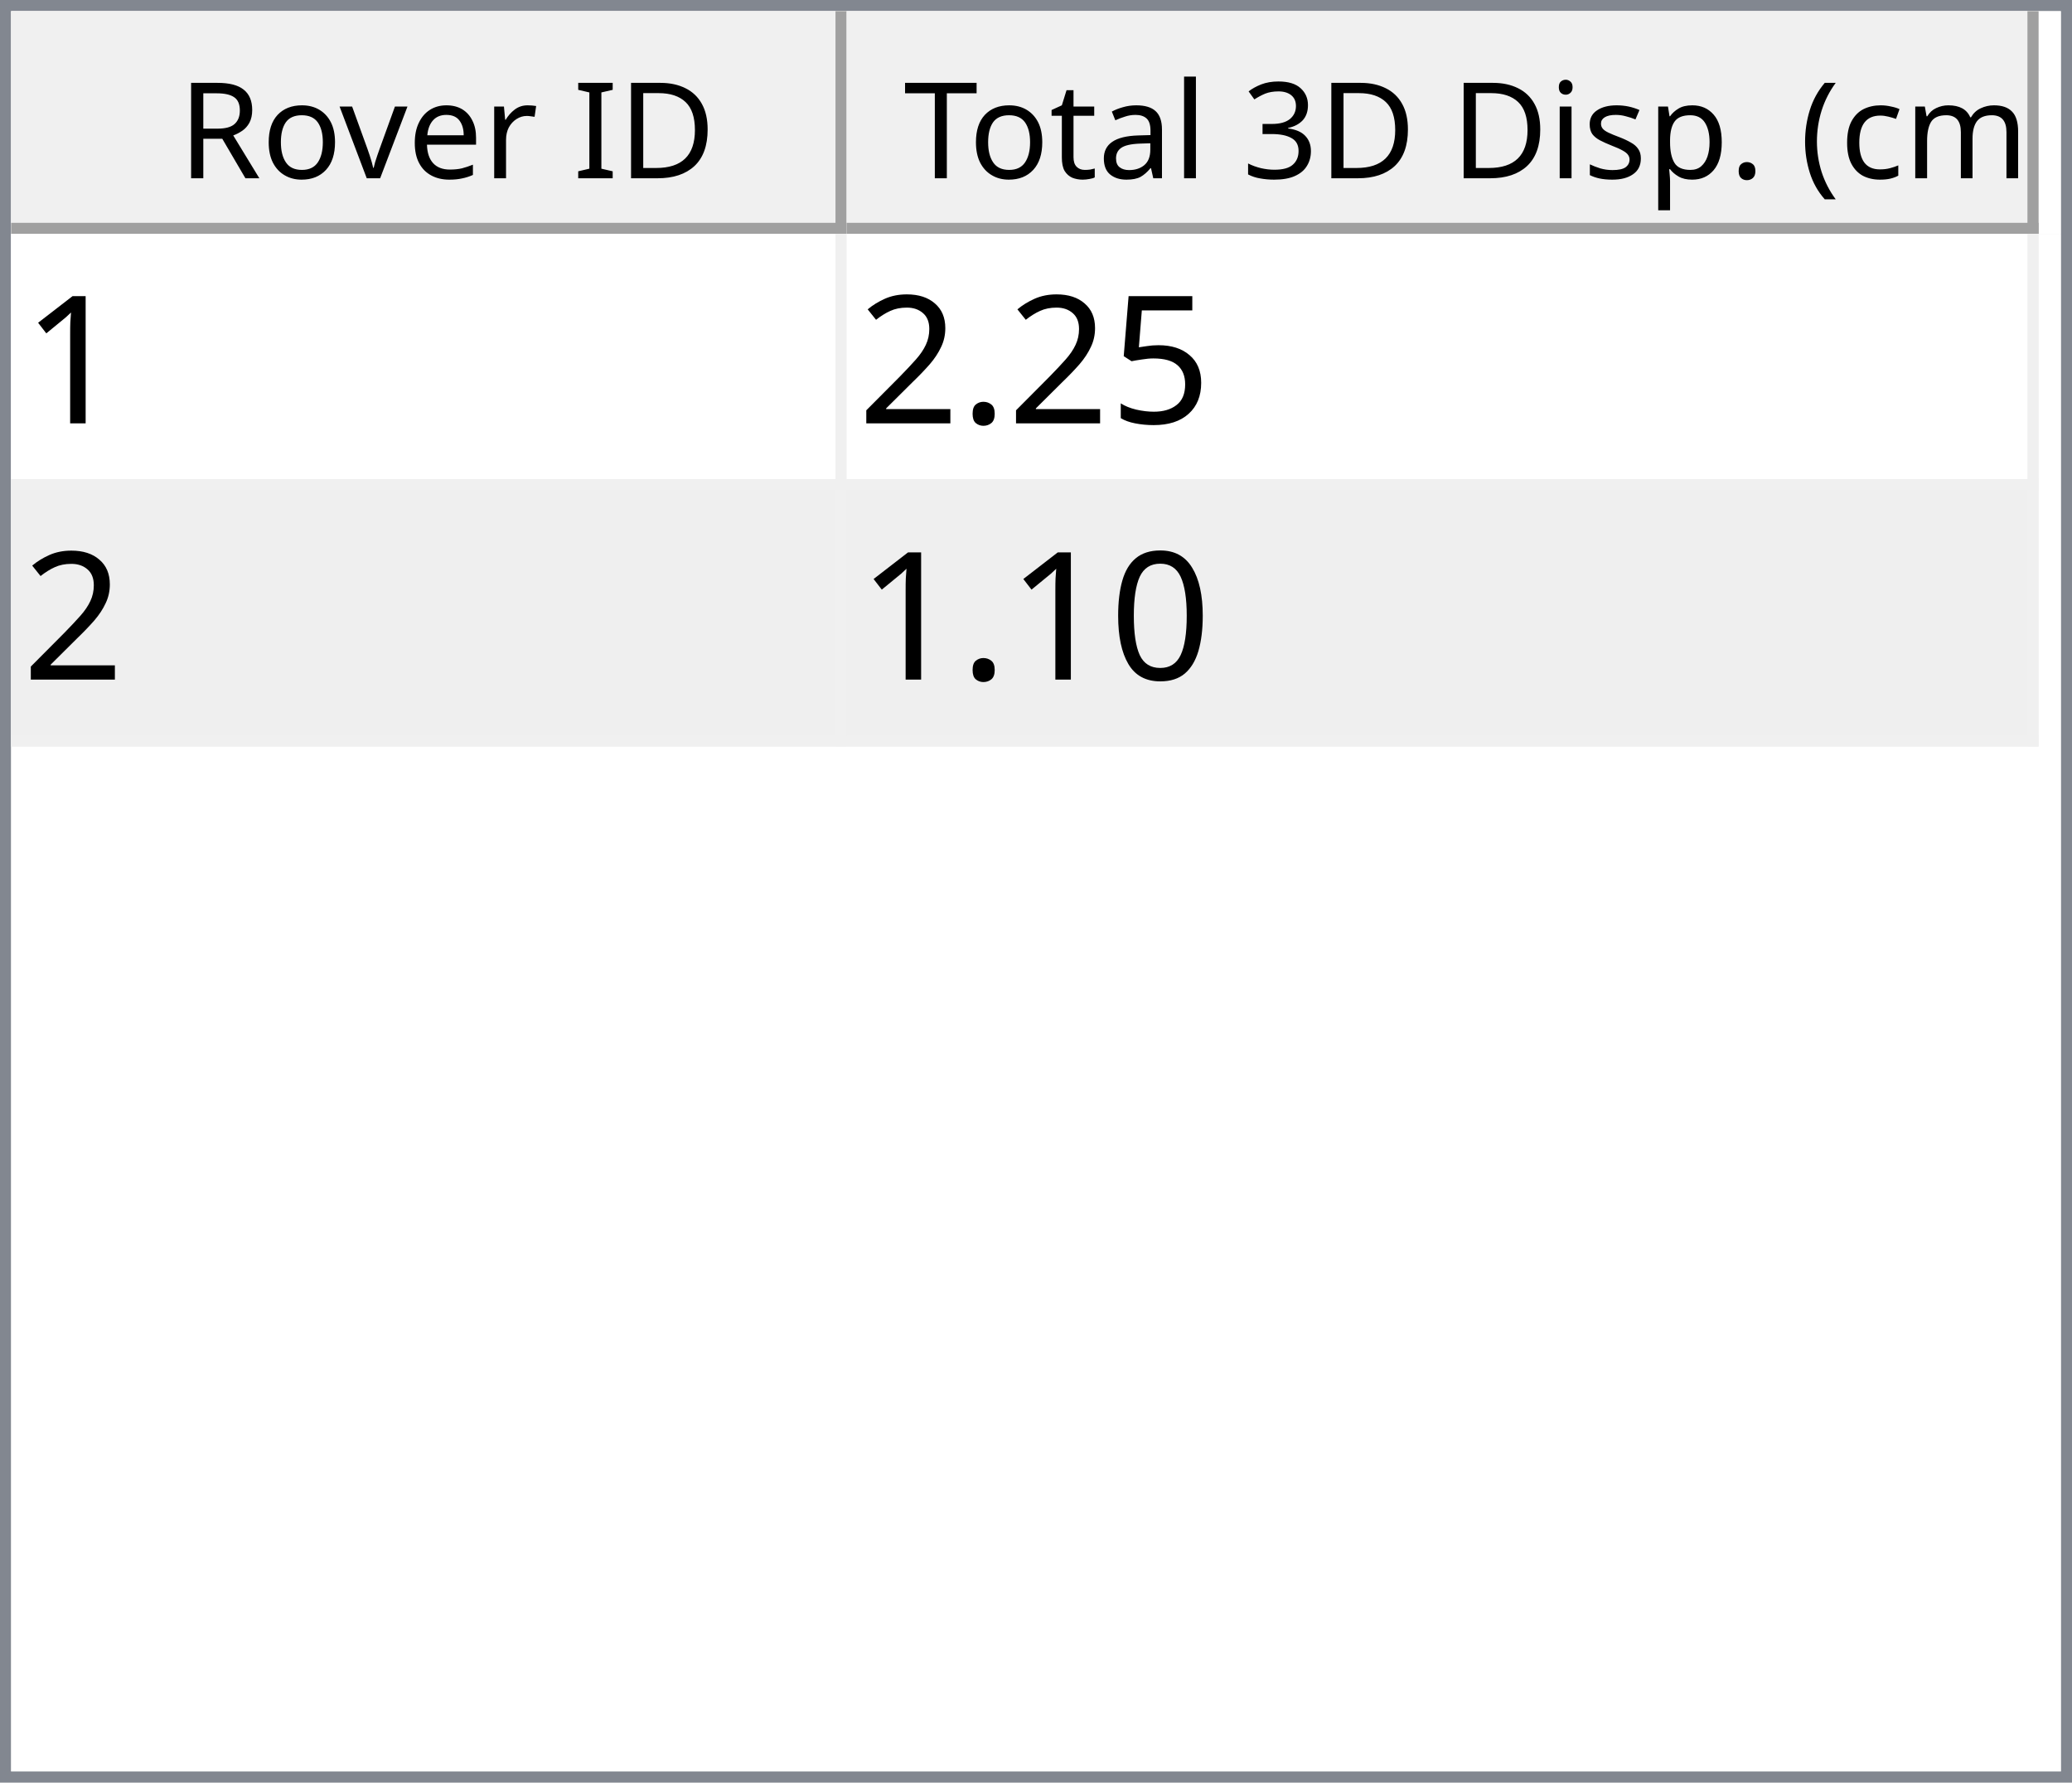
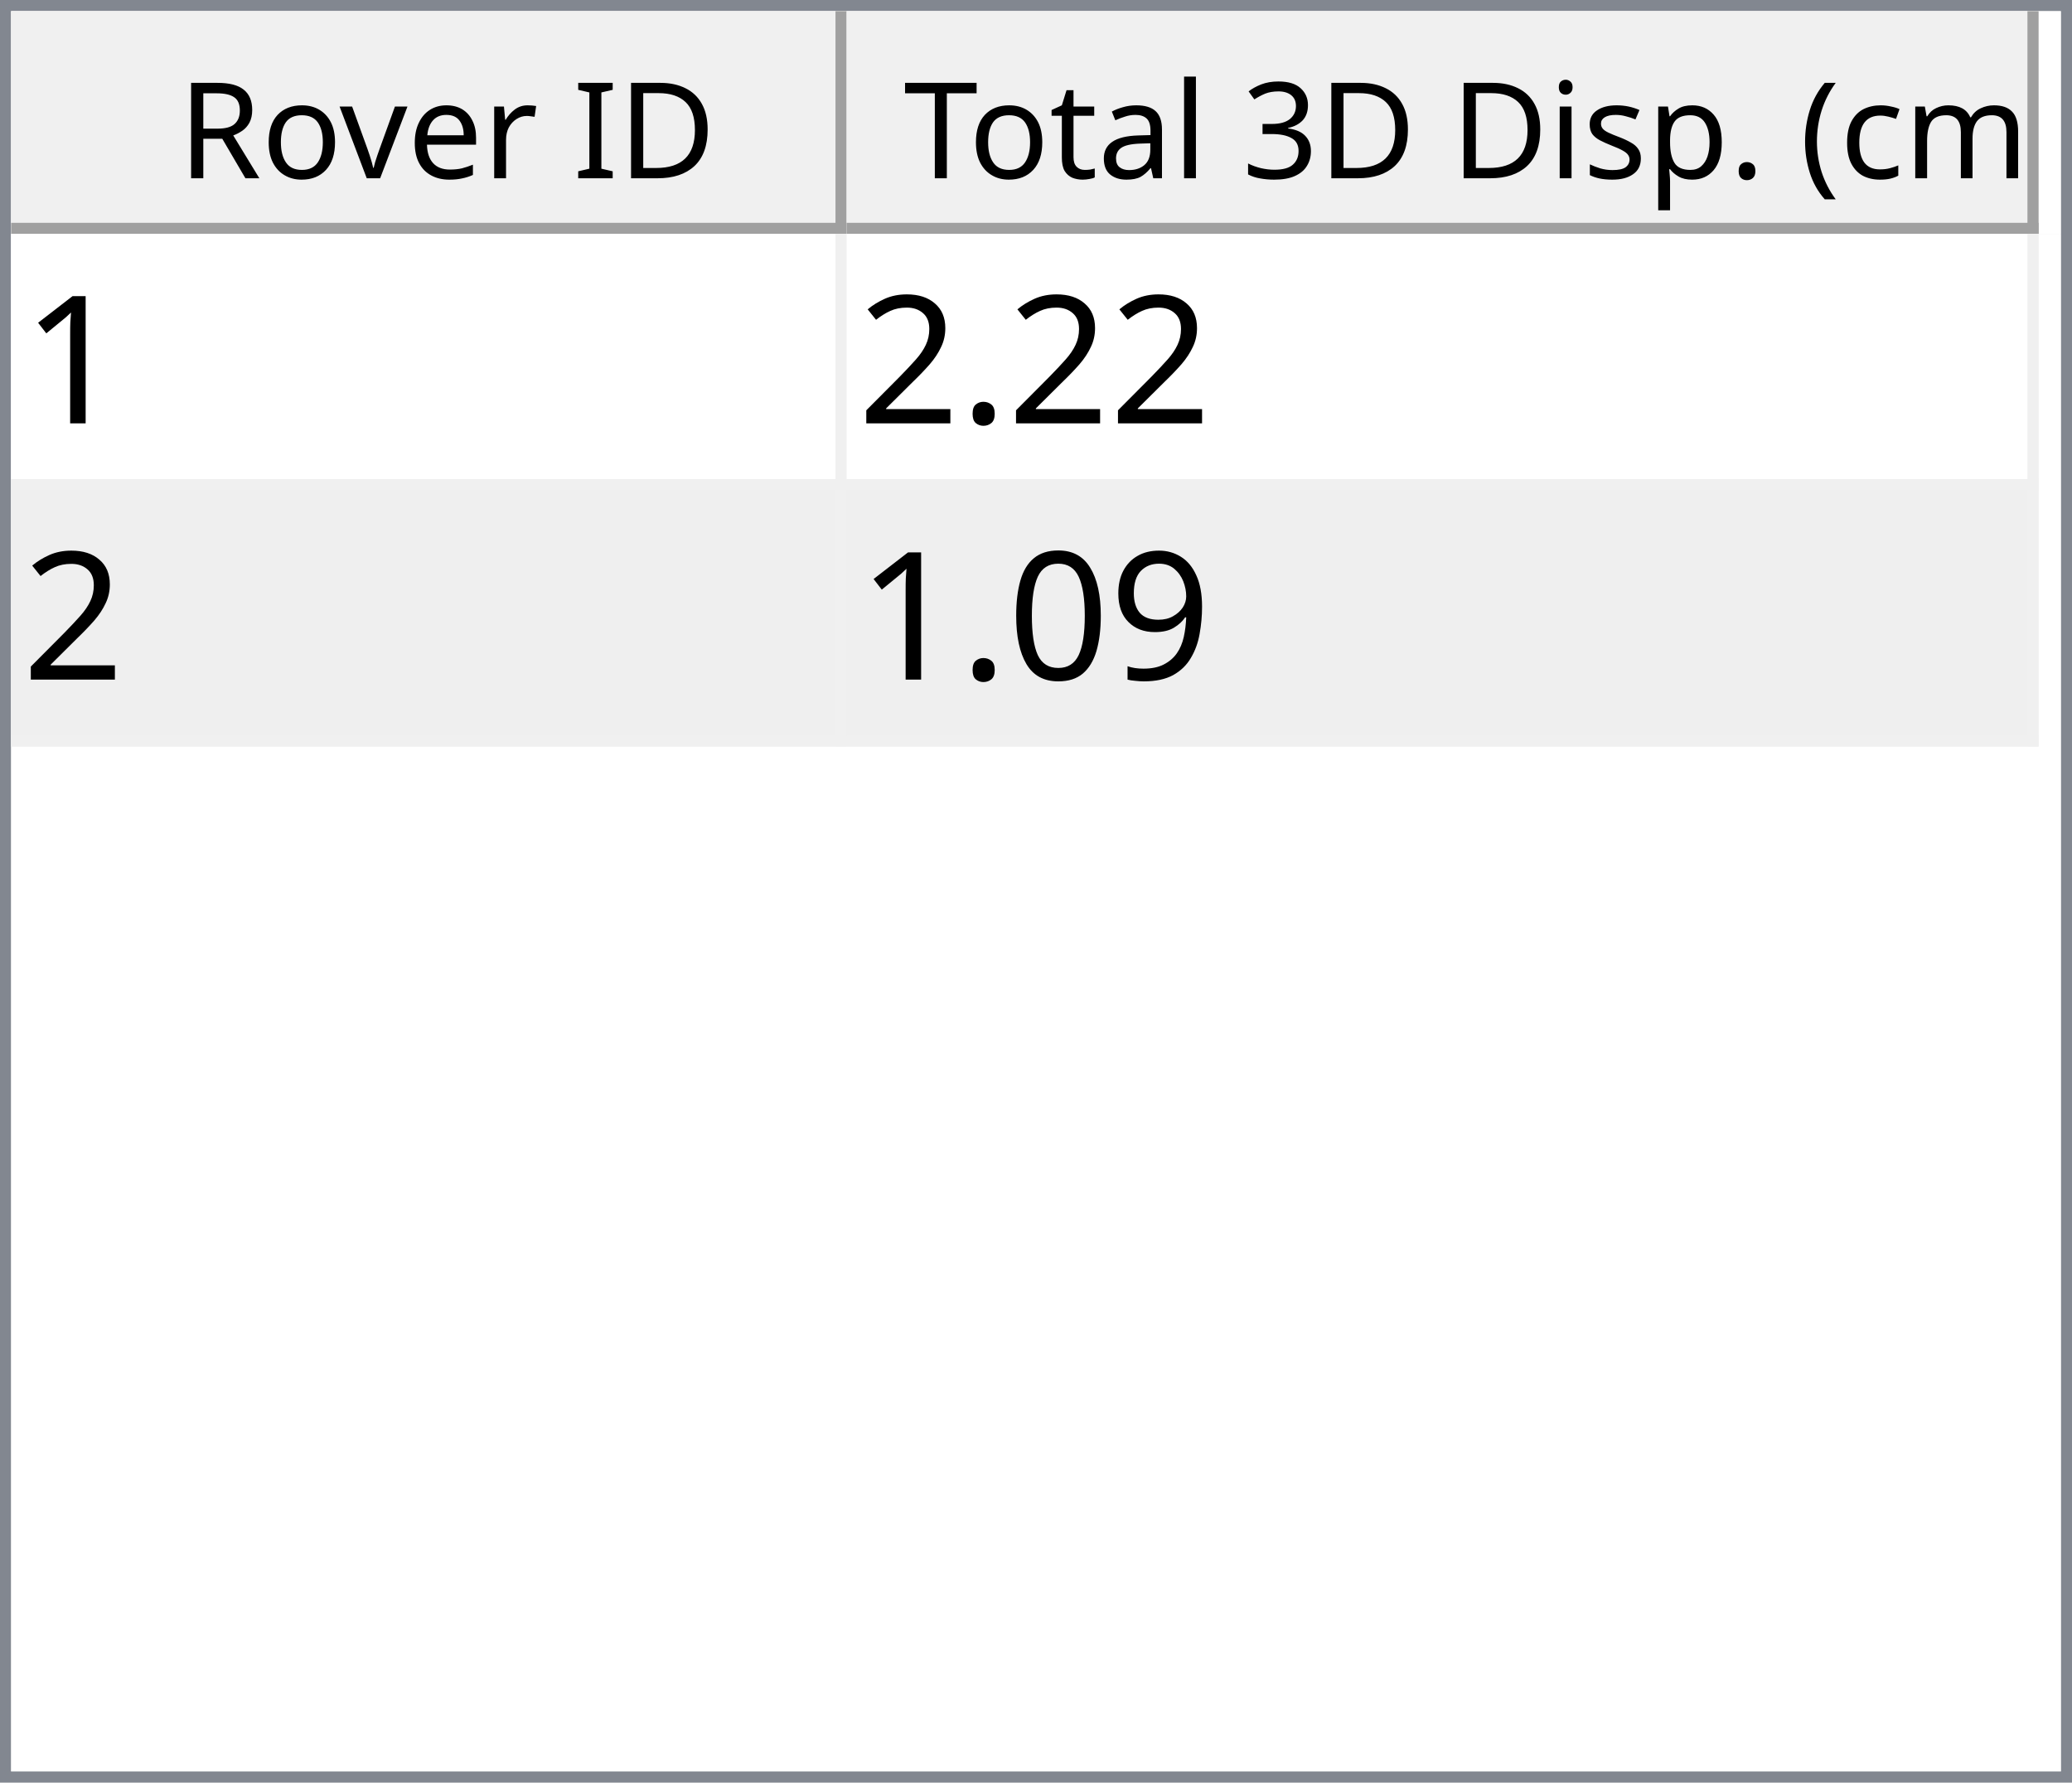
<svg xmlns="http://www.w3.org/2000/svg" style="fill-opacity:1; color-rendering:auto; color-interpolation:auto; text-rendering:auto; stroke:black; stroke-linecap:square; stroke-miterlimit:10; shape-rendering:auto; stroke-opacity:1; fill:black; stroke-dasharray:none; font-weight:normal; stroke-width:1; font-family:'Dialog'; font-style:normal; stroke-linejoin:miter; font-size:12px; stroke-dashoffset:0; image-rendering:auto;" width="186" height="160">
  <defs id="genericDefs" />
  <g>
    <defs id="defs1">
      <clipPath clipPathUnits="userSpaceOnUse" id="clipPath1">
        <path d="M0 0 L186 0 L186 160 L0 160 L0 0 Z" />
      </clipPath>
      <clipPath clipPathUnits="userSpaceOnUse" id="clipPath2">
        <path d="M0 0 L0 160 L186 160 L186 0 Z" />
      </clipPath>
      <clipPath clipPathUnits="userSpaceOnUse" id="clipPath3">
        <path d="M0 0 L0 20 L184 20 L184 0 Z" />
      </clipPath>
      <clipPath clipPathUnits="userSpaceOnUse" id="clipPath4">
        <path d="M0 0 L0 20 L75 20 L75 0 Z" />
      </clipPath>
      <clipPath clipPathUnits="userSpaceOnUse" id="clipPath5">
        <path d="M1 1 L1 19 L74 19 L74 1 Z" />
      </clipPath>
      <clipPath clipPathUnits="userSpaceOnUse" id="clipPath6">
        <path d="M0 0 L0 18 L73 18 L73 0 Z" />
      </clipPath>
      <clipPath clipPathUnits="userSpaceOnUse" id="clipPath7">
        <path d="M-0.5 -0.5 L-0.5 19.5 L74.5 19.5 L74.5 -0.5 Z" />
      </clipPath>
      <clipPath clipPathUnits="userSpaceOnUse" id="clipPath8">
        <path d="M0 0 L0 20 L107 20 L107 0 Z" />
      </clipPath>
      <clipPath clipPathUnits="userSpaceOnUse" id="clipPath9">
        <path d="M1 1 L1 19 L106 19 L106 1 Z" />
      </clipPath>
      <clipPath clipPathUnits="userSpaceOnUse" id="clipPath10">
        <path d="M0 0 L0 18 L105 18 L105 0 Z" />
      </clipPath>
      <clipPath clipPathUnits="userSpaceOnUse" id="clipPath11">
        <path d="M-0.5 -0.5 L-0.5 19.5 L106.5 19.5 L106.5 -0.5 Z" />
      </clipPath>
      <clipPath clipPathUnits="userSpaceOnUse" id="clipPath12">
        <path d="M0 0 L0 138 L184 138 L184 0 Z" />
      </clipPath>
      <clipPath clipPathUnits="userSpaceOnUse" id="clipPath13">
        <path d="M0 0 L0 46 L182 46 L182 0 Z" />
      </clipPath>
      <clipPath clipPathUnits="userSpaceOnUse" id="clipPath14">
        <path d="M-0.5 -0.5 L-0.5 45.5 L181.5 45.5 L181.5 -0.5 Z" />
      </clipPath>
      <clipPath clipPathUnits="userSpaceOnUse" id="clipPath15">
        <path d="M0 0 L0 22 L74 22 L74 0 Z" />
      </clipPath>
      <clipPath clipPathUnits="userSpaceOnUse" id="clipPath16">
        <path d="M0 0 L0 22 L106 22 L106 0 Z" />
      </clipPath>
      <font horiz-adv-x="64.551" id="font1">
        <font-face ascent="107.91" descent="25.098" units-per-em="100" style="font-style:normal; font-family:Segoe UI; font-weight:normal;" />
        <missing-glyph horiz-adv-x="64.551" d="M8.109 0 L8.109 68.266 L56.453 68.266 L56.453 0 L8.109 0 ZM15.328 7.234 L49.219 7.234 L49.219 61.031 L15.328 61.031 L15.328 7.234 Z" />
        <glyph unicode="D" horiz-adv-x="70.117" d="M9.188 0 L9.188 70.016 L28.516 70.016 Q65.531 70.016 65.531 35.891 Q65.531 19.672 55.25 9.836 Q44.969 0 27.734 0 L9.188 0 ZM17.391 62.594 L17.391 7.422 L27.828 7.422 Q41.609 7.422 49.273 14.797 Q56.938 22.172 56.938 35.688 Q56.938 62.594 28.328 62.594 L17.391 62.594 Z" />
        <glyph unicode="I" horiz-adv-x="26.611" d="M17.391 0 L9.188 0 L9.188 70.016 L17.391 70.016 L17.391 0 Z" />
        <glyph unicode=" " horiz-adv-x="27.393" d="" />
        <glyph unicode="r" horiz-adv-x="34.766" d="M34.188 41.891 Q32.078 43.5 28.125 43.5 Q23 43.5 19.555 38.672 Q16.109 33.844 16.109 25.484 L16.109 0 L8.109 0 L8.109 50 L16.109 50 L16.109 39.703 L16.312 39.703 Q18.016 44.969 21.531 47.922 Q25.047 50.875 29.391 50.875 Q32.516 50.875 34.188 50.203 L34.188 41.891 Z" />
        <glyph unicode="e" horiz-adv-x="52.295" d="M48.297 23 L12.984 23 Q13.188 14.656 17.484 10.109 Q21.781 5.562 29.297 5.562 Q37.75 5.562 44.828 11.141 L44.828 3.609 Q38.234 -1.172 27.391 -1.172 Q16.797 -1.172 10.742 5.641 Q4.688 12.453 4.688 24.812 Q4.688 36.469 11.305 43.82 Q17.922 51.172 27.734 51.172 Q37.547 51.172 42.922 44.828 Q48.297 38.484 48.297 27.203 L48.297 23 ZM40.094 29.781 Q40.047 36.719 36.75 40.578 Q33.453 44.438 27.594 44.438 Q21.922 44.438 17.969 40.383 Q14.016 36.328 13.094 29.781 L40.094 29.781 Z" />
        <glyph unicode="v" horiz-adv-x="47.9" d="M47.406 50 L27.484 0 L19.625 0 L0.688 50 L9.469 50 L22.172 13.672 Q23.578 9.672 23.922 6.688 L24.125 6.688 Q24.609 10.453 25.688 13.484 L38.969 50 L47.406 50 Z" />
        <glyph unicode="o" horiz-adv-x="58.594" d="M29 -1.172 Q17.922 -1.172 11.305 5.836 Q4.688 12.844 4.688 24.422 Q4.688 37.016 11.57 44.094 Q18.453 51.172 30.172 51.172 Q41.359 51.172 47.633 44.289 Q53.906 37.406 53.906 25.203 Q53.906 13.234 47.141 6.031 Q40.375 -1.172 29 -1.172 ZM29.594 44.438 Q21.875 44.438 17.383 39.188 Q12.891 33.938 12.891 24.703 Q12.891 15.828 17.43 10.695 Q21.969 5.562 29.594 5.562 Q37.359 5.562 41.531 10.594 Q45.703 15.625 45.703 24.906 Q45.703 34.281 41.531 39.359 Q37.359 44.438 29.594 44.438 Z" />
        <glyph unicode="R" horiz-adv-x="59.814" d="M59.375 0 L49.609 0 L37.891 19.625 Q36.281 22.359 34.766 24.289 Q33.25 26.219 31.664 27.438 Q30.078 28.656 28.25 29.219 Q26.422 29.781 24.125 29.781 L17.391 29.781 L17.391 0 L9.188 0 L9.188 70.016 L30.078 70.016 Q34.672 70.016 38.555 68.867 Q42.438 67.719 45.289 65.375 Q48.141 63.031 49.758 59.547 Q51.375 56.062 51.375 51.375 Q51.375 47.703 50.273 44.656 Q49.172 41.609 47.148 39.211 Q45.125 36.812 42.266 35.133 Q39.406 33.453 35.844 32.516 L35.844 32.328 Q37.594 31.547 38.891 30.547 Q40.188 29.547 41.359 28.18 Q42.531 26.812 43.68 25.078 Q44.828 23.344 46.234 21.047 L59.375 0 ZM17.391 62.594 L17.391 37.203 L28.516 37.203 Q31.594 37.203 34.203 38.133 Q36.812 39.062 38.719 40.797 Q40.625 42.531 41.703 45.047 Q42.781 47.562 42.781 50.688 Q42.781 56.297 39.141 59.445 Q35.5 62.594 28.609 62.594 L17.391 62.594 Z" />
        <glyph unicode=")" horiz-adv-x="30.176" d="M8.297 -15.922 L1.172 -15.922 Q16.406 2.344 16.406 26.812 Q16.406 51.469 1.078 70.016 L8.297 70.016 Q23.531 52.156 23.531 26.703 Q23.531 1.375 8.297 -15.922 Z" />
        <glyph unicode="m" horiz-adv-x="86.133" d="M79.109 0 L71.094 0 L71.094 28.719 Q71.094 37.016 68.531 40.727 Q65.969 44.438 59.906 44.438 Q54.781 44.438 51.195 39.75 Q47.609 35.062 47.609 28.516 L47.609 0 L39.594 0 L39.594 29.688 Q39.594 44.438 28.219 44.438 Q22.953 44.438 19.531 40.016 Q16.109 35.594 16.109 28.516 L16.109 0 L8.109 0 L8.109 50 L16.109 50 L16.109 42.094 L16.312 42.094 Q21.625 51.172 31.844 51.172 Q36.969 51.172 40.773 48.312 Q44.578 45.453 46 40.828 Q51.562 51.172 62.594 51.172 Q79.109 51.172 79.109 30.812 L79.109 0 Z" />
        <glyph unicode="c" horiz-adv-x="46.191" d="M42.188 2.297 Q36.422 -1.172 28.516 -1.172 Q17.828 -1.172 11.258 5.789 Q4.688 12.75 4.688 23.828 Q4.688 36.188 11.766 43.68 Q18.844 51.172 30.672 51.172 Q37.25 51.172 42.281 48.734 L42.281 40.531 Q36.719 44.438 30.375 44.438 Q22.703 44.438 17.797 38.945 Q12.891 33.453 12.891 24.516 Q12.891 15.719 17.508 10.641 Q22.125 5.562 29.891 5.562 Q36.422 5.562 42.188 9.906 L42.188 2.297 Z" />
        <glyph unicode="(" horiz-adv-x="30.176" d="M29.109 -15.922 L21.969 -15.922 Q6.844 1.375 6.844 26.703 Q6.844 52.156 21.969 70.016 L29.203 70.016 Q13.875 51.469 13.875 26.812 Q13.875 2.344 29.109 -15.922 Z" />
        <glyph unicode="." horiz-adv-x="21.68" d="M10.891 -1.078 Q8.641 -1.078 7.055 0.539 Q5.469 2.156 5.469 4.391 Q5.469 6.641 7.055 8.273 Q8.641 9.906 10.891 9.906 Q13.188 9.906 14.797 8.273 Q16.406 6.641 16.406 4.391 Q16.406 2.156 14.797 0.539 Q13.188 -1.078 10.891 -1.078 Z" />
        <glyph unicode="p" horiz-adv-x="58.789" d="M16.312 7.234 L16.109 7.234 L16.109 -23 L8.109 -23 L8.109 50 L16.109 50 L16.109 41.219 L16.312 41.219 Q22.219 51.172 33.594 51.172 Q43.266 51.172 48.688 44.461 Q54.109 37.75 54.109 26.469 Q54.109 13.922 48 6.375 Q41.891 -1.172 31.297 -1.172 Q21.578 -1.172 16.312 7.234 ZM16.109 27.391 L16.109 20.406 Q16.109 14.203 20.141 9.883 Q24.172 5.562 30.375 5.562 Q37.641 5.562 41.773 11.133 Q45.906 16.703 45.906 26.609 Q45.906 34.969 42.047 39.703 Q38.188 44.438 31.594 44.438 Q24.609 44.438 20.359 39.578 Q16.109 34.719 16.109 27.391 Z" />
        <glyph unicode="s" horiz-adv-x="42.432" d="M5.078 1.812 L5.078 10.406 Q11.625 5.562 19.484 5.562 Q30.031 5.562 30.031 12.594 Q30.031 14.594 29.125 15.992 Q28.219 17.391 26.68 18.461 Q25.141 19.531 23.07 20.383 Q21 21.234 18.609 22.172 Q15.281 23.484 12.766 24.828 Q10.25 26.172 8.57 27.859 Q6.891 29.547 6.031 31.695 Q5.172 33.844 5.172 36.719 Q5.172 40.234 6.789 42.945 Q8.406 45.656 11.086 47.484 Q13.766 49.312 17.211 50.242 Q20.656 51.172 24.312 51.172 Q30.812 51.172 35.938 48.922 L35.938 40.828 Q30.422 44.438 23.25 44.438 Q21 44.438 19.195 43.922 Q17.391 43.406 16.094 42.477 Q14.797 41.547 14.086 40.258 Q13.375 38.969 13.375 37.406 Q13.375 35.453 14.086 34.133 Q14.797 32.812 16.164 31.789 Q17.531 30.766 19.484 29.938 Q21.438 29.109 23.922 28.125 Q27.25 26.859 29.883 25.516 Q32.516 24.172 34.375 22.484 Q36.234 20.797 37.234 18.602 Q38.234 16.406 38.234 13.375 Q38.234 9.672 36.602 6.938 Q34.969 4.203 32.234 2.398 Q29.5 0.594 25.93 -0.289 Q22.359 -1.172 18.453 -1.172 Q10.75 -1.172 5.078 1.812 Z" />
        <glyph unicode="i" horiz-adv-x="24.219" d="M12.203 62.703 Q10.062 62.703 8.547 64.164 Q7.031 65.625 7.031 67.875 Q7.031 70.125 8.547 71.609 Q10.062 73.094 12.203 73.094 Q14.406 73.094 15.945 71.609 Q17.484 70.125 17.484 67.875 Q17.484 65.719 15.945 64.211 Q14.406 62.703 12.203 62.703 ZM16.109 0 L8.109 0 L8.109 50 L16.109 50 L16.109 0 Z" />
        <glyph unicode="3" horiz-adv-x="53.906" d="M46.531 19.828 Q46.531 15.094 44.75 11.211 Q42.969 7.328 39.719 4.57 Q36.469 1.812 31.93 0.297 Q27.391 -1.219 21.922 -1.219 Q11.922 -1.219 6 2.594 L6 11.188 Q13.094 5.609 22.219 5.609 Q25.875 5.609 28.828 6.539 Q31.781 7.469 33.906 9.227 Q36.031 10.984 37.18 13.477 Q38.328 15.969 38.328 19.094 Q38.328 32.812 18.797 32.812 L12.984 32.812 L12.984 39.594 L18.5 39.594 Q35.797 39.594 35.797 52.484 Q35.797 64.406 22.609 64.406 Q15.188 64.406 8.688 59.422 L8.688 67.188 Q15.375 71.188 24.609 71.188 Q29 71.188 32.57 69.969 Q36.141 68.75 38.68 66.555 Q41.219 64.359 42.609 61.281 Q44 58.203 44 54.5 Q44 40.672 30.031 36.719 L30.031 36.531 Q33.594 36.141 36.625 34.797 Q39.656 33.453 41.852 31.305 Q44.047 29.156 45.289 26.25 Q46.531 23.344 46.531 19.828 Z" />
        <glyph unicode="l" horiz-adv-x="24.219" d="M16.109 0 L8.109 0 L8.109 74.031 L16.109 74.031 L16.109 0 Z" />
        <glyph unicode="a" horiz-adv-x="50.879" d="M43.891 0 L35.891 0 L35.891 7.812 L35.688 7.812 Q30.469 -1.172 20.312 -1.172 Q12.844 -1.172 8.617 2.781 Q4.391 6.734 4.391 13.281 Q4.391 27.297 20.906 29.594 L35.891 31.688 Q35.891 44.438 25.594 44.438 Q16.547 44.438 9.281 38.281 L9.281 46.484 Q16.656 51.172 26.266 51.172 Q43.891 51.172 43.891 32.516 L43.891 0 ZM35.891 25.297 L23.828 23.641 Q18.266 22.859 15.43 20.875 Q12.594 18.891 12.594 13.875 Q12.594 10.203 15.211 7.883 Q17.828 5.562 22.172 5.562 Q28.125 5.562 32.008 9.742 Q35.891 13.922 35.891 20.312 L35.891 25.297 Z" />
        <glyph unicode="t" horiz-adv-x="33.887" d="M31.297 0.484 Q28.469 -1.078 23.828 -1.078 Q10.688 -1.078 10.688 13.578 L10.688 43.172 L2.094 43.172 L2.094 50 L10.688 50 L10.688 62.203 L18.703 64.797 L18.703 50 L31.297 50 L31.297 43.172 L18.703 43.172 L18.703 14.984 Q18.703 9.969 20.414 7.82 Q22.125 5.672 26.078 5.672 Q29.109 5.672 31.297 7.328 L31.297 0.484 Z" />
        <glyph unicode="T" horiz-adv-x="52.393" d="M50.594 62.594 L30.375 62.594 L30.375 0 L22.172 0 L22.172 62.594 L2 62.594 L2 70.016 L50.594 70.016 L50.594 62.594 Z" />
      </font>
      <font horiz-adv-x="75.0" id="font2">
        <font-face ascent="100.537" descent="21.973" units-per-em="100" style="font-style:normal; font-family:sans-serif; font-weight:normal;" />
        <missing-glyph horiz-adv-x="75.0" d="M12.5 0 L12.5 62.5 L62.5 62.5 L62.5 0 L12.5 0 ZM14.062 1.562 L60.938 1.562 L60.938 60.938 L14.062 60.938 L14.062 1.562 Z" />
        <glyph unicode="1" horiz-adv-x="55.615" d="M37.25 0 L28.469 0 L28.469 56 Q25.297 52.984 20.141 49.953 Q14.984 46.922 10.891 45.406 L10.891 53.906 Q18.266 57.375 23.781 62.305 Q29.297 67.234 31.594 71.875 L37.25 71.875 L37.25 0 Z" />
-         <glyph unicode="5" horiz-adv-x="55.615" d="M4.156 18.75 L13.375 19.531 Q14.406 12.797 18.141 9.398 Q21.875 6 27.156 6 Q33.5 6 37.891 10.789 Q42.281 15.578 42.281 23.484 Q42.281 31 38.062 35.352 Q33.844 39.703 27 39.703 Q22.75 39.703 19.336 37.773 Q15.922 35.844 13.969 32.766 L5.719 33.844 L12.641 70.609 L48.25 70.609 L48.25 62.203 L19.672 62.203 L15.828 42.969 Q22.266 47.469 29.344 47.469 Q38.719 47.469 45.164 40.969 Q51.609 34.469 51.609 24.266 Q51.609 14.547 45.953 7.469 Q39.062 -1.219 27.156 -1.219 Q17.391 -1.219 11.211 4.25 Q5.031 9.719 4.156 18.75 Z" />
        <glyph unicode="." horiz-adv-x="27.783" d="M9.078 0 L9.078 10.016 L19.094 10.016 L19.094 0 L9.078 0 Z" />
        <glyph unicode="2" horiz-adv-x="55.615" d="M50.344 8.453 L50.344 0 L3.031 0 Q2.938 3.172 4.047 6.109 Q5.859 10.938 9.836 15.625 Q13.812 20.312 21.344 26.469 Q33.016 36.031 37.117 41.625 Q41.219 47.219 41.219 52.203 Q41.219 57.422 37.477 61.008 Q33.734 64.594 27.734 64.594 Q21.391 64.594 17.578 60.789 Q13.766 56.984 13.719 50.25 L4.688 51.172 Q5.609 61.281 11.664 66.578 Q17.719 71.875 27.938 71.875 Q38.234 71.875 44.242 66.164 Q50.25 60.453 50.25 52 Q50.25 47.703 48.492 43.555 Q46.734 39.406 42.656 34.812 Q38.578 30.219 29.109 22.219 Q21.188 15.578 18.945 13.211 Q16.703 10.844 15.234 8.453 L50.344 8.453 Z" />
+         <glyph unicode="9" horiz-adv-x="55.615" d="M5.469 16.547 L13.922 17.328 Q14.984 11.375 18.016 8.688 Q21.047 6 25.781 6 Q29.828 6 32.883 7.859 Q35.938 9.719 37.891 12.82 Q39.844 15.922 41.164 21.195 Q42.484 26.469 42.484 31.938 Q42.484 32.516 42.438 33.688 Q39.797 29.5 35.234 26.883 Q30.672 24.266 25.344 24.266 Q16.453 24.266 10.305 30.711 Q4.156 37.156 4.156 47.703 Q4.156 58.594 10.578 65.234 Q17 71.875 26.656 71.875 Q33.641 71.875 39.43 68.117 Q45.219 64.359 48.219 57.398 Q51.219 50.438 51.219 37.25 Q51.219 23.531 48.242 15.406 Q45.266 7.281 39.383 3.031 Q33.5 -1.219 25.594 -1.219 Q17.188 -1.219 11.867 3.445 Q6.547 8.109 5.469 16.547 ZM41.453 48.141 Q41.453 55.719 37.43 60.156 Q33.406 64.594 27.734 64.594 Q21.875 64.594 17.531 59.812 Q13.188 55.031 13.188 47.406 Q13.188 40.578 17.312 36.305 Q21.438 32.031 27.484 32.031 Q33.594 32.031 37.523 36.305 Q41.453 40.578 41.453 48.141 Z" />
        <glyph unicode="0" horiz-adv-x="55.615" d="M4.156 35.297 Q4.156 48 6.766 55.742 Q9.375 63.484 14.523 67.68 Q19.672 71.875 27.484 71.875 Q33.25 71.875 37.594 69.555 Q41.938 67.234 44.773 62.867 Q47.609 58.5 49.219 52.227 Q50.828 45.953 50.828 35.297 Q50.828 22.703 48.242 14.969 Q45.656 7.234 40.508 3.008 Q35.359 -1.219 27.484 -1.219 Q17.141 -1.219 11.234 6.203 Q4.156 15.141 4.156 35.297 ZM13.188 35.297 Q13.188 17.672 17.312 11.836 Q21.438 6 27.484 6 Q33.547 6 37.672 11.859 Q41.797 17.719 41.797 35.297 Q41.797 52.984 37.672 58.789 Q33.547 64.594 27.391 64.594 Q21.344 64.594 17.719 59.469 Q13.188 52.938 13.188 35.297 Z" />
      </font>
    </defs>
    <g style="fill:white; stroke:white;">
      <rect x="0" y="0" width="186" style="clip-path:url(#clipPath1); stroke:none;" height="160" />
    </g>
    <g style="fill:white; text-rendering:optimizeSpeed; color-rendering:optimizeSpeed; image-rendering:optimizeSpeed; shape-rendering:crispEdges; stroke:white; color-interpolation:sRGB;">
      <rect x="0" width="186" height="160" y="0" style="stroke:none;" />
      <path style="stroke:none;" d="M0 160 L186 160 L186 0 L0 0 Z" />
    </g>
    <g style="fill:rgb(240,240,240); font-family:'Segoe UI'; stroke:rgb(240,240,240);">
      <rect x="0" y="0" width="186" style="clip-path:url(#clipPath2); stroke:none;" height="160" />
    </g>
    <g style="fill:rgb(130,135,144); font-family:'Segoe UI'; stroke:rgb(130,135,144);">
      <path d="M0 0 L186 0 L186 160 L0 160 L0 0 ZM1 1 L185 1 L185 159 L1 159 L1 1 Z" style="fill-rule:evenodd; clip-path:url(#clipPath2); stroke:none;" />
    </g>
    <g style="fill:white; font-family:'Segoe UI'; stroke:white;" transform="translate(1,1)">
      <rect x="0" y="0" width="184" style="clip-path:url(#clipPath3); stroke:none;" height="20" />
    </g>
    <g style="fill:rgb(240,240,240); font-family:'Segoe UI'; stroke:rgb(240,240,240);" transform="translate(1,1)">
      <rect x="0" y="0" width="75" style="clip-path:url(#clipPath4); stroke:none;" height="20" />
    </g>
    <g style="font-family:'Segoe UI';" transform="translate(2,2)">
      <text x="14" xml:space="preserve" y="14" style="clip-path:url(#clipPath6); stroke:none;">Rover ID</text>
    </g>
    <g style="fill:rgb(160,160,160); font-family:'Segoe UI'; stroke:rgb(160,160,160); stroke-linejoin:bevel;" transform="translate(1.5,1.5)">
      <line x1="74" x2="74" y1="0" style="fill:none; clip-path:url(#clipPath7);" y2="19" />
    </g>
    <g style="fill:rgb(160,160,160); font-family:'Segoe UI'; stroke:rgb(160,160,160); stroke-linejoin:bevel;" transform="matrix(1,0,0,1,1,1) translate(0.5,0.5)">
      <line x1="0" x2="74" y1="19" style="fill:none; clip-path:url(#clipPath7);" y2="19" />
    </g>
    <g style="fill:rgb(240,240,240); font-family:'Segoe UI'; stroke:rgb(240,240,240);" transform="translate(76,1)">
      <rect x="0" y="0" width="107" style="clip-path:url(#clipPath8); stroke:none;" height="20" />
    </g>
    <g style="font-family:'Segoe UI';" transform="translate(77,2)">
      <text x="1" xml:space="preserve" y="14" style="clip-path:url(#clipPath10); stroke:none;"> Total 3D Disp. (cm)</text>
    </g>
    <g style="fill:rgb(160,160,160); font-family:'Segoe UI'; stroke:rgb(160,160,160); stroke-linejoin:bevel;" transform="translate(76.5,1.5)">
      <line x1="106" x2="106" y1="0" style="fill:none; clip-path:url(#clipPath11);" y2="19" />
    </g>
    <g style="fill:rgb(160,160,160); font-family:'Segoe UI'; stroke:rgb(160,160,160); stroke-linejoin:bevel;" transform="matrix(1,0,0,1,76,1) translate(0.5,0.5)">
      <line x1="0" x2="106" y1="19" style="fill:none; clip-path:url(#clipPath11);" y2="19" />
    </g>
    <g style="fill:white; font-family:'Segoe UI'; stroke:white;" transform="translate(1,21)">
      <rect x="0" y="0" width="184" style="clip-path:url(#clipPath12); stroke:none;" height="138" />
    </g>
    <g style="fill:rgb(240,240,240); font-size:16px; font-family:sans-serif; stroke:rgb(240,240,240);" transform="translate(1,21)">
      <rect x="0" y="0" width="182" style="clip-path:url(#clipPath13); stroke:none;" height="46" />
      <line transform="translate(0.5,0.5)" x1="0" x2="181" y1="22" style="clip-path:url(#clipPath14); fill:none; stroke-linejoin:bevel;" y2="22" />
    </g>
    <g transform="matrix(1,0,0,1,1,21) translate(0.5,0.5)" style="fill:rgb(240,240,240); font-size:16px; font-family:sans-serif; stroke:rgb(240,240,240); stroke-linejoin:bevel;">
      <line x1="0" x2="181" y1="45" style="fill:none; clip-path:url(#clipPath14);" y2="45" />
    </g>
    <g transform="matrix(1,0,0,1,1,21) translate(0.5,0.5)" style="fill:rgb(240,240,240); font-size:16px; font-family:sans-serif; stroke:rgb(240,240,240); stroke-linejoin:bevel;">
      <line x1="74" x2="74" y1="0" style="fill:none; clip-path:url(#clipPath14);" y2="45" />
    </g>
    <g transform="matrix(1,0,0,1,1,21) translate(0.5,0.5)" style="fill:rgb(240,240,240); font-size:16px; font-family:sans-serif; stroke:rgb(240,240,240); stroke-linejoin:bevel;">
      <line x1="181" x2="181" y1="0" style="fill:none; clip-path:url(#clipPath14);" y2="45" />
    </g>
    <g style="fill:white; font-size:16px; font-family:sans-serif; stroke:white;" transform="matrix(1,0,0,1,1,21)">
      <rect x="0" y="0" width="74" style="clip-path:url(#clipPath15); stroke:none;" height="22" />
      <text x="1" y="17" style="fill:black; clip-path:url(#clipPath15); stroke:none;" xml:space="preserve">1</text>
    </g>
    <g style="fill:white; font-size:16px; font-family:sans-serif; stroke:white;" transform="matrix(1,0,0,1,1,21) translate(75,0)">
      <rect x="0" y="0" width="106" style="clip-path:url(#clipPath16); stroke:none;" height="22" />
-       <text x="1" y="17" style="fill:black; clip-path:url(#clipPath16); stroke:none;" xml:space="preserve">2.25</text>
+       <text x="1" y="17" style="fill:black; clip-path:url(#clipPath16); stroke:none;" xml:space="preserve">2.22</text>
    </g>
    <g style="fill:rgb(239,239,239); font-size:16px; font-family:sans-serif; stroke:rgb(239,239,239);" transform="matrix(1,0,0,1,1,21) translate(0,23)">
      <rect x="0" y="0" width="74" style="clip-path:url(#clipPath15); stroke:none;" height="22" />
      <text x="1" y="17" style="fill:black; clip-path:url(#clipPath15); stroke:none;" xml:space="preserve">2</text>
    </g>
    <g style="fill:rgb(239,239,239); font-size:16px; font-family:sans-serif; stroke:rgb(239,239,239);" transform="matrix(1,0,0,1,1,21) translate(75,23)">
      <rect x="0" y="0" width="106" style="clip-path:url(#clipPath16); stroke:none;" height="22" />
-       <text x="1" y="17" style="fill:black; clip-path:url(#clipPath16); stroke:none;" xml:space="preserve">1.10</text>
+       <text x="1" y="17" style="fill:black; clip-path:url(#clipPath16); stroke:none;" xml:space="preserve">1.09</text>
    </g>
  </g>
</svg>
